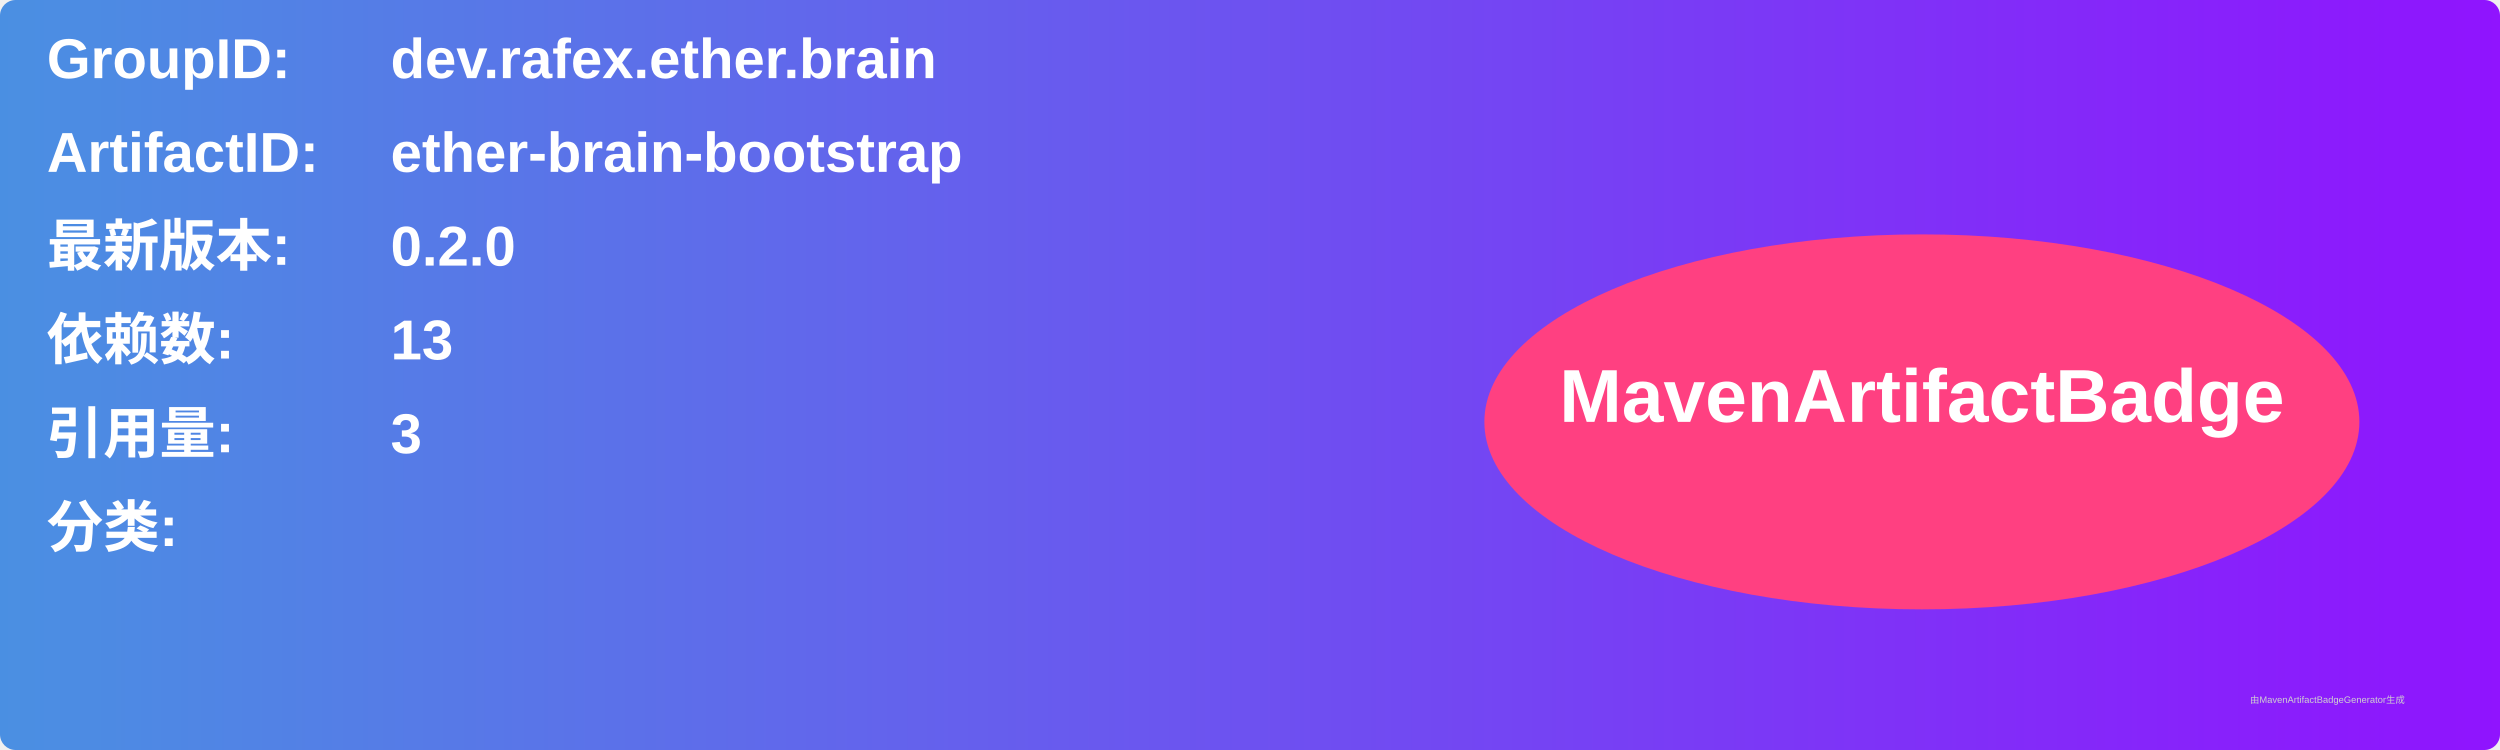
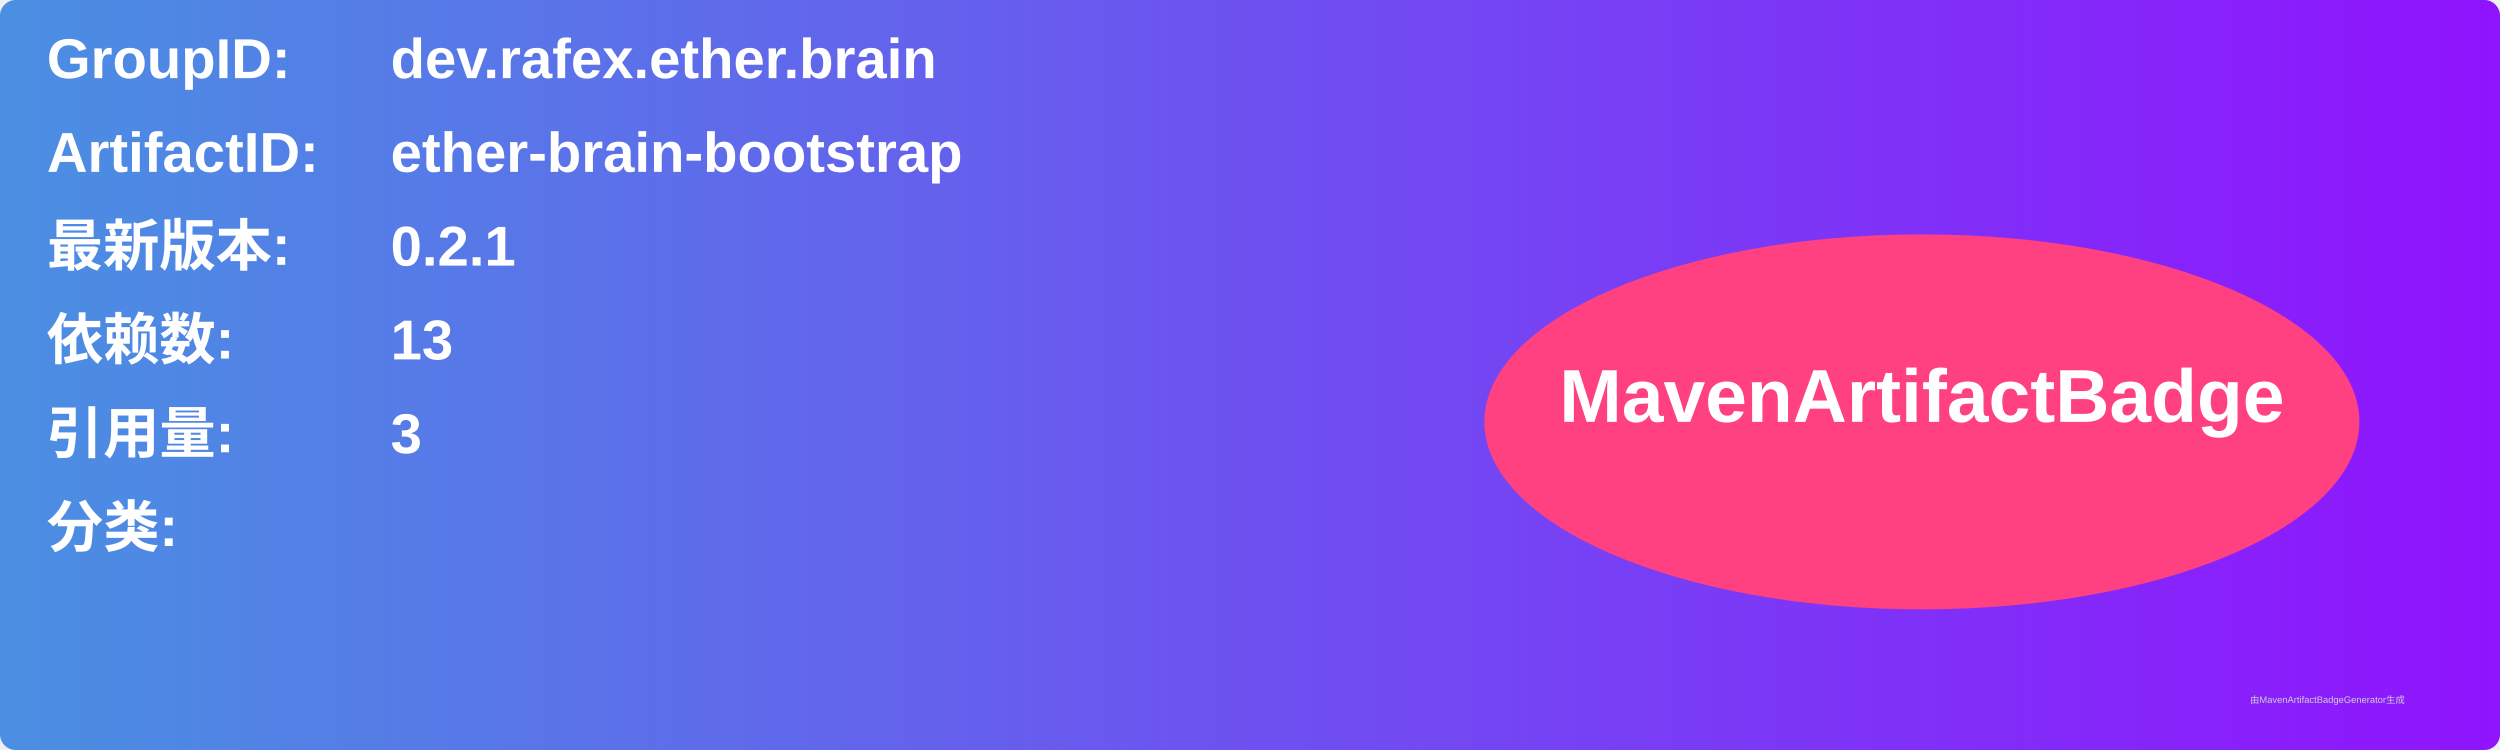
<svg xmlns="http://www.w3.org/2000/svg" width="800" height="240" viewBox="0 0 800 240">
  <linearGradient id="grad" x1="0%" y1="0%" x2="100%" y2="0%">
    <stop offset="0%" stop-color="#4a90e2" />
    <stop offset="100%" stop-color="#9013fe" />
  </linearGradient>
  <rect width="100%" height="100%" rx="5" ry="5" fill="url(#grad)" />
  <g transform="translate(15, 15)">
    <text x="0" y="10" font-family="Arial" font-size="18" fill="white" font-weight="bold" width="260">GroupID:</text>
    <text x="110" y="10" font-family="Arial" font-size="18" fill="white" font-weight="bold" width="460">dev.rafex.ether.brain</text>
    <text x="0" y="40" font-family="Arial" font-size="18" fill="white" font-weight="bold" width="260">ArtifactID:</text>
    <text x="110" y="40" font-family="Arial" font-size="18" fill="white" font-weight="bold" width="460">ether-brain-bootstrap</text>
    <text x="0" y="70" font-family="Arial" font-size="18" fill="white" font-weight="bold">最新版本:</text>
    <text x="110" y="70" font-family="Arial" font-size="18" fill="white" font-weight="bold">
-       <tspan font-weight="bold">0.2.0</tspan>
+       <tspan font-weight="bold">0.2.1</tspan>
    </text>
    <text x="0" y="100" font-family="Arial" font-size="18" fill="white" font-weight="bold">依赖数: </text>
    <text x="110" y="100" font-family="Arial" font-size="18" fill="white">
      <tspan font-weight="bold">13</tspan>
    </text>
    <text x="0" y="130" font-family="Arial" font-size="18" fill="white" font-weight="bold">引用量: </text>
    <text x="110" y="130" font-family="Arial" font-size="18" fill="white">
      <tspan font-weight="bold">3</tspan>
    </text>
    <text x="0" y="160" font-family="Arial" font-size="18" fill="white" font-weight="bold">分类:</text>
    <text x="10" y="190" font-family="Arial" font-size="10" fill="white">
      <tspan font-weight="bold" />
    </text>
    <ellipse cx="600" cy="120" rx="140" ry="60" fill="#ff4081" />
    <text x="600" y="120" text-anchor="middle" font-family="Arial" font-size="24" fill="white" font-weight="bold">MavenArtifactBadge</text>
  </g>
  <text x="720" y="225" font-family="Arial" font-size="3" fill="#d0d0d0">由MavenArtifactBadgeGenerator生成</text>
</svg>
